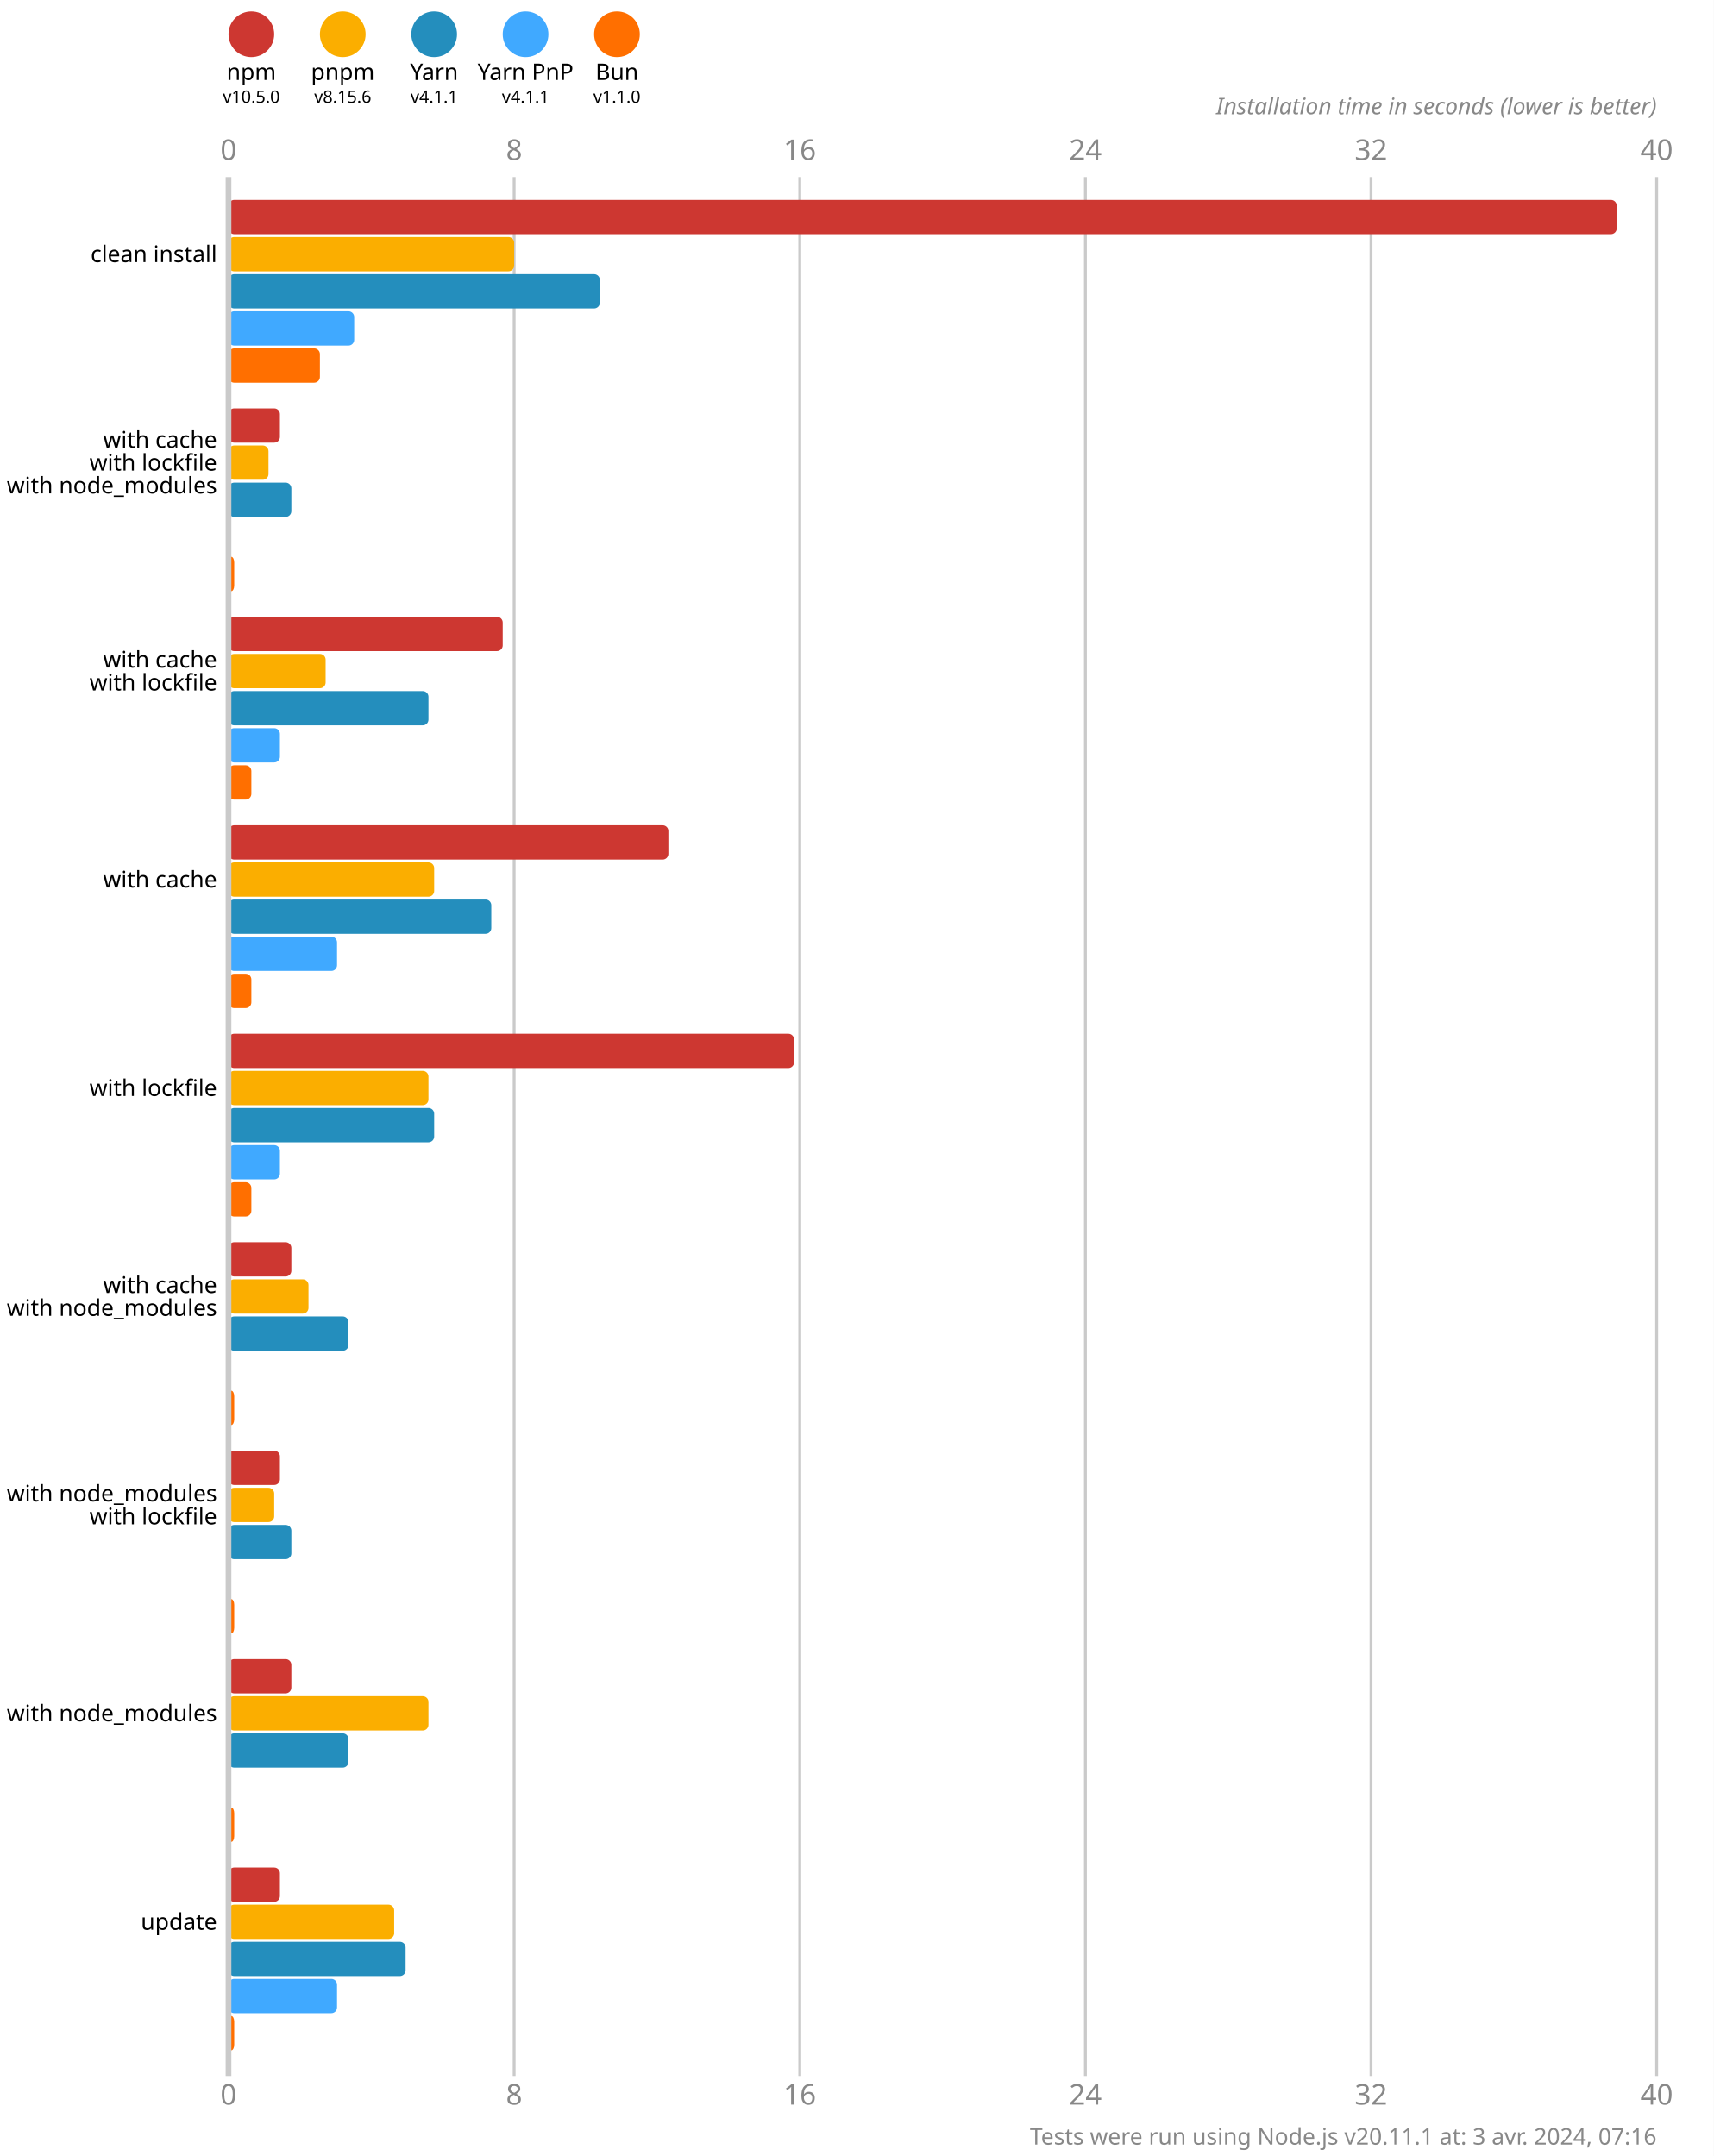
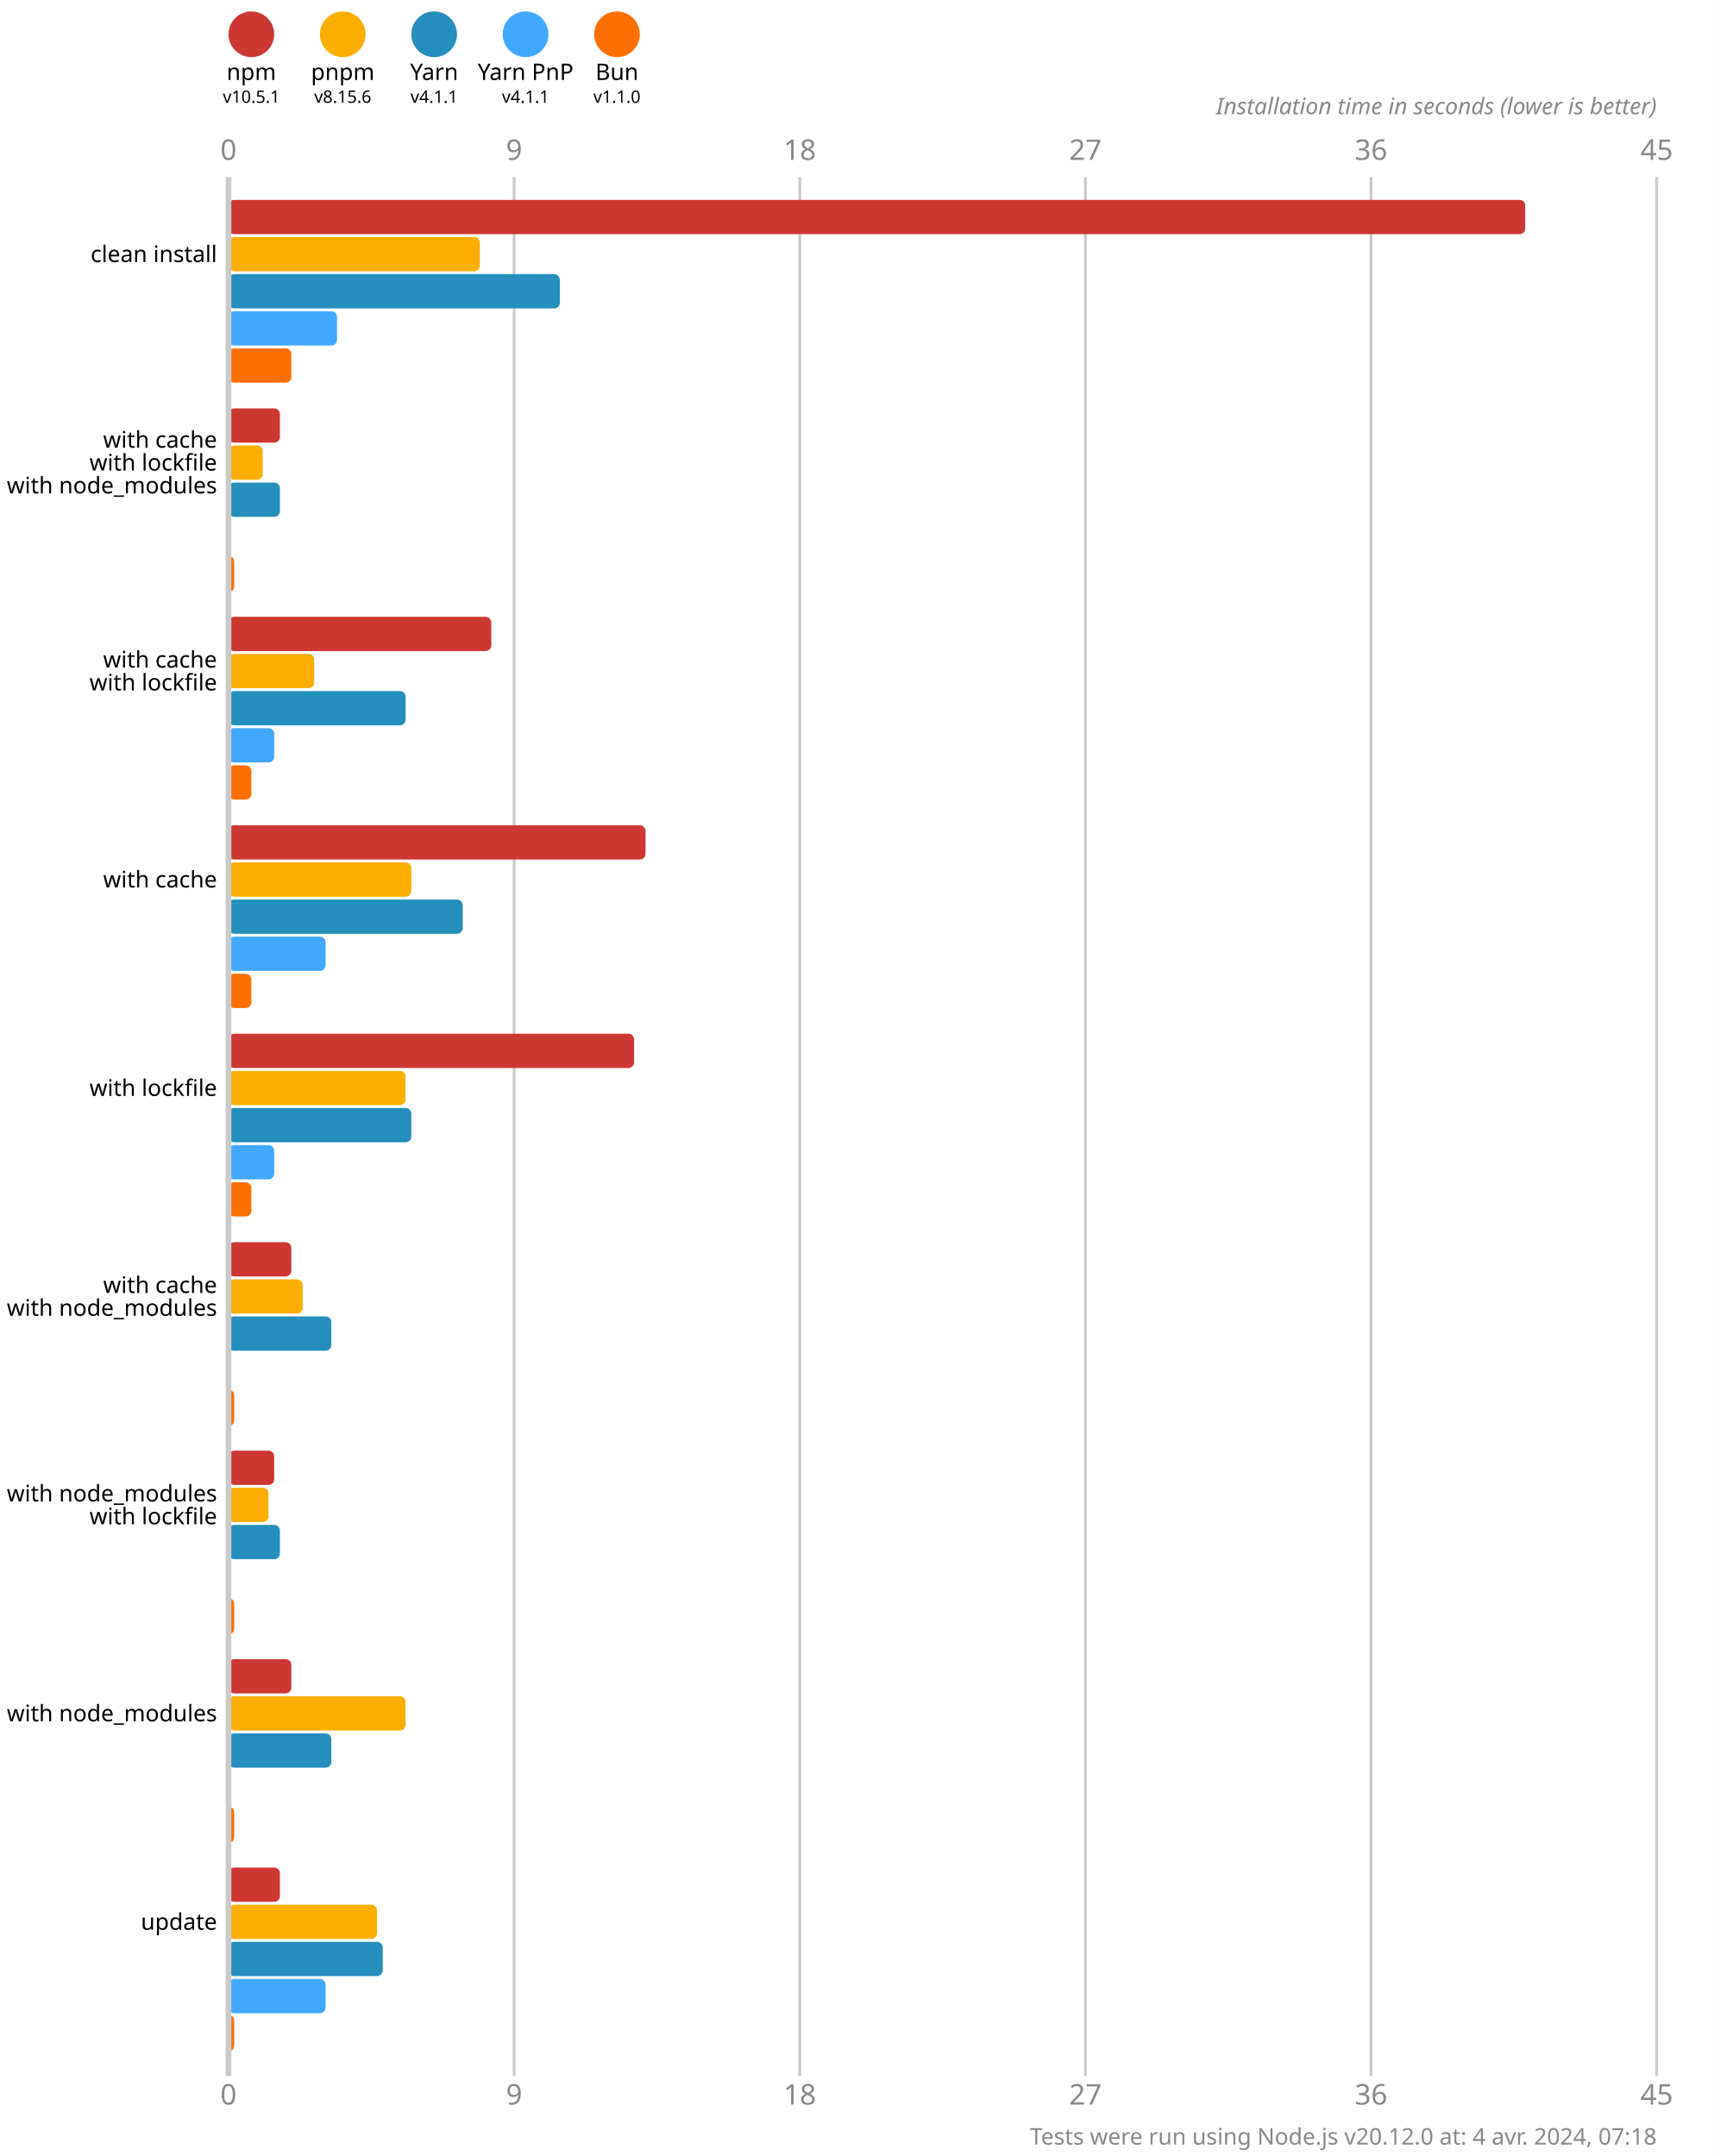
<svg xmlns="http://www.w3.org/2000/svg" version="1.1" viewBox="0 0 300 377.5">
  <style>
    .font { font-family: sans-serif; }
    .s3 { font-size: 3px; }
    .s4 { font-size: 4px; }
    .s5 { font-size: 5px; }
    .line { stroke: #cacaca; }
    .width { stroke-width: 0.5; }
    .text { fill: #888; }
  </style>
  <rect x="0" y="0" width="300" height="377.5" fill="#fff" />
  <circle cx="44" cy="6" r="4" fill="#cd3731" />
  <text x="44" y="14" class="font s4" text-anchor="middle">npm</text>
-   <text x="44" y="18" class="font s3" text-anchor="middle">v10.5.0</text>
+   <text x="44" y="18" class="font s3" text-anchor="middle">v10.5.1</text>
  <circle cx="60" cy="6" r="4" fill="#fbae00" />
  <text x="60" y="14" class="font s4" text-anchor="middle">pnpm</text>
  <text x="60" y="18" class="font s3" text-anchor="middle">v8.15.6</text>
  <circle cx="76" cy="6" r="4" fill="#248ebd" />
  <text x="76" y="14" class="font s4" text-anchor="middle">Yarn</text>
  <text x="76" y="18" class="font s3" text-anchor="middle">v4.1.1</text>
  <circle cx="92" cy="6" r="4" fill="#40a9ff" />
  <text x="92" y="14" class="font s4" text-anchor="middle">Yarn PnP</text>
  <text x="92" y="18" class="font s3" text-anchor="middle">v4.1.1</text>
  <circle cx="108" cy="6" r="4" fill="#ff6f00" />
  <text x="108" y="14" class="font s4" text-anchor="middle">Bun</text>
  <text x="108" y="18" class="font s3" text-anchor="middle">v1.1.0</text>
  <text x="40" y="28" class="font s5 text" text-anchor="middle">0</text>
  <text x="40" y="368.5" class="font s5 text" text-anchor="middle">0</text>
  <line x1="90" y1="31" x2="90" y2="363.5" class="line width" />
-   <text x="90" y="28" class="font s5 text" text-anchor="middle">8</text>
-   <text x="90" y="368.5" class="font s5 text" text-anchor="middle">8</text>
+   <text x="90" y="28" class="font s5 text" text-anchor="middle">9</text>
+   <text x="90" y="368.5" class="font s5 text" text-anchor="middle">9</text>
  <line x1="140" y1="31" x2="140" y2="363.5" class="line width" />
-   <text x="140" y="28" class="font s5 text" text-anchor="middle">16</text>
-   <text x="140" y="368.5" class="font s5 text" text-anchor="middle">16</text>
+   <text x="140" y="28" class="font s5 text" text-anchor="middle">18</text>
+   <text x="140" y="368.5" class="font s5 text" text-anchor="middle">18</text>
  <line x1="190" y1="31" x2="190" y2="363.5" class="line width" />
-   <text x="190" y="28" class="font s5 text" text-anchor="middle">24</text>
-   <text x="190" y="368.5" class="font s5 text" text-anchor="middle">24</text>
+   <text x="190" y="28" class="font s5 text" text-anchor="middle">27</text>
+   <text x="190" y="368.5" class="font s5 text" text-anchor="middle">27</text>
  <line x1="240" y1="31" x2="240" y2="363.5" class="line width" />
-   <text x="240" y="28" class="font s5 text" text-anchor="middle">32</text>
-   <text x="240" y="368.5" class="font s5 text" text-anchor="middle">32</text>
+   <text x="240" y="28" class="font s5 text" text-anchor="middle">36</text>
+   <text x="240" y="368.5" class="font s5 text" text-anchor="middle">36</text>
  <line x1="290" y1="31" x2="290" y2="363.5" class="line width" />
-   <text x="290" y="28" class="font s5 text" text-anchor="middle">40</text>
-   <text x="290" y="368.5" class="font s5 text" text-anchor="middle">40</text>
+   <text x="290" y="28" class="font s5 text" text-anchor="middle">45</text>
+   <text x="290" y="368.5" class="font s5 text" text-anchor="middle">45</text>
  <text x="290" y="20" class="font s4 text" font-style="italic" text-anchor="end">Installation time in seconds (lower is better)</text>
-   <rect x="40" y="35" width="243" height="6" fill="#cd3731" rx="1" ry="1" />
-   <rect x="40" y="41.5" width="50" height="6" fill="#fbae00" rx="1" ry="1" />
-   <rect x="40" y="48" width="65" height="6" fill="#248ebd" rx="1" ry="1" />
-   <rect x="40" y="54.5" width="22" height="6" fill="#40a9ff" rx="1" ry="1" />
-   <rect x="40" y="61" width="16" height="6" fill="#ff6f00" rx="1" ry="1" />
+   <rect x="40" y="35" width="227" height="6" fill="#cd3731" rx="1" ry="1" />
+   <rect x="40" y="41.5" width="44" height="6" fill="#fbae00" rx="1" ry="1" />
+   <rect x="40" y="48" width="58" height="6" fill="#248ebd" rx="1" ry="1" />
+   <rect x="40" y="54.5" width="19" height="6" fill="#40a9ff" rx="1" ry="1" />
+   <rect x="40" y="61" width="11" height="6" fill="#ff6f00" rx="1" ry="1" />
  <rect x="40" y="71.5" width="9" height="6" fill="#cd3731" rx="1" ry="1" />
-   <rect x="40" y="78" width="7" height="6" fill="#fbae00" rx="1" ry="1" />
-   <rect x="40" y="84.5" width="11" height="6" fill="#248ebd" rx="1" ry="1" />
+   <rect x="40" y="78" width="6" height="6" fill="#fbae00" rx="1" ry="1" />
+   <rect x="40" y="84.5" width="9" height="6" fill="#248ebd" rx="1" ry="1" />
  <rect x="40" y="91" width="0" height="6" fill="#40a9ff" rx="1" ry="1" />
  <rect x="40" y="97.5" width="1" height="6" fill="#ff6f00" rx="1" ry="1" />
-   <rect x="40" y="108" width="48" height="6" fill="#cd3731" rx="1" ry="1" />
-   <rect x="40" y="114.5" width="17" height="6" fill="#fbae00" rx="1" ry="1" />
-   <rect x="40" y="121" width="35" height="6" fill="#248ebd" rx="1" ry="1" />
-   <rect x="40" y="127.5" width="9" height="6" fill="#40a9ff" rx="1" ry="1" />
+   <rect x="40" y="108" width="46" height="6" fill="#cd3731" rx="1" ry="1" />
+   <rect x="40" y="114.5" width="15" height="6" fill="#fbae00" rx="1" ry="1" />
+   <rect x="40" y="121" width="31" height="6" fill="#248ebd" rx="1" ry="1" />
+   <rect x="40" y="127.5" width="8" height="6" fill="#40a9ff" rx="1" ry="1" />
  <rect x="40" y="134" width="4" height="6" fill="#ff6f00" rx="1" ry="1" />
-   <rect x="40" y="144.5" width="77" height="6" fill="#cd3731" rx="1" ry="1" />
-   <rect x="40" y="151" width="36" height="6" fill="#fbae00" rx="1" ry="1" />
-   <rect x="40" y="157.5" width="46" height="6" fill="#248ebd" rx="1" ry="1" />
-   <rect x="40" y="164" width="19" height="6" fill="#40a9ff" rx="1" ry="1" />
+   <rect x="40" y="144.5" width="73" height="6" fill="#cd3731" rx="1" ry="1" />
+   <rect x="40" y="151" width="32" height="6" fill="#fbae00" rx="1" ry="1" />
+   <rect x="40" y="157.5" width="41" height="6" fill="#248ebd" rx="1" ry="1" />
+   <rect x="40" y="164" width="17" height="6" fill="#40a9ff" rx="1" ry="1" />
  <rect x="40" y="170.5" width="4" height="6" fill="#ff6f00" rx="1" ry="1" />
-   <rect x="40" y="181" width="99" height="6" fill="#cd3731" rx="1" ry="1" />
-   <rect x="40" y="187.5" width="35" height="6" fill="#fbae00" rx="1" ry="1" />
-   <rect x="40" y="194" width="36" height="6" fill="#248ebd" rx="1" ry="1" />
-   <rect x="40" y="200.5" width="9" height="6" fill="#40a9ff" rx="1" ry="1" />
+   <rect x="40" y="181" width="71" height="6" fill="#cd3731" rx="1" ry="1" />
+   <rect x="40" y="187.5" width="31" height="6" fill="#fbae00" rx="1" ry="1" />
+   <rect x="40" y="194" width="32" height="6" fill="#248ebd" rx="1" ry="1" />
+   <rect x="40" y="200.5" width="8" height="6" fill="#40a9ff" rx="1" ry="1" />
  <rect x="40" y="207" width="4" height="6" fill="#ff6f00" rx="1" ry="1" />
  <rect x="40" y="217.5" width="11" height="6" fill="#cd3731" rx="1" ry="1" />
-   <rect x="40" y="224" width="14" height="6" fill="#fbae00" rx="1" ry="1" />
-   <rect x="40" y="230.5" width="21" height="6" fill="#248ebd" rx="1" ry="1" />
+   <rect x="40" y="224" width="13" height="6" fill="#fbae00" rx="1" ry="1" />
+   <rect x="40" y="230.5" width="18" height="6" fill="#248ebd" rx="1" ry="1" />
  <rect x="40" y="237" width="0" height="6" fill="#40a9ff" rx="1" ry="1" />
  <rect x="40" y="243.5" width="1" height="6" fill="#ff6f00" rx="1" ry="1" />
-   <rect x="40" y="254" width="9" height="6" fill="#cd3731" rx="1" ry="1" />
-   <rect x="40" y="260.5" width="8" height="6" fill="#fbae00" rx="1" ry="1" />
-   <rect x="40" y="267" width="11" height="6" fill="#248ebd" rx="1" ry="1" />
+   <rect x="40" y="254" width="8" height="6" fill="#cd3731" rx="1" ry="1" />
+   <rect x="40" y="260.5" width="7" height="6" fill="#fbae00" rx="1" ry="1" />
+   <rect x="40" y="267" width="9" height="6" fill="#248ebd" rx="1" ry="1" />
  <rect x="40" y="273.5" width="0" height="6" fill="#40a9ff" rx="1" ry="1" />
  <rect x="40" y="280" width="1" height="6" fill="#ff6f00" rx="1" ry="1" />
  <rect x="40" y="290.5" width="11" height="6" fill="#cd3731" rx="1" ry="1" />
-   <rect x="40" y="297" width="35" height="6" fill="#fbae00" rx="1" ry="1" />
-   <rect x="40" y="303.5" width="21" height="6" fill="#248ebd" rx="1" ry="1" />
+   <rect x="40" y="297" width="31" height="6" fill="#fbae00" rx="1" ry="1" />
+   <rect x="40" y="303.5" width="18" height="6" fill="#248ebd" rx="1" ry="1" />
  <rect x="40" y="310" width="0" height="6" fill="#40a9ff" rx="1" ry="1" />
  <rect x="40" y="316.5" width="1" height="6" fill="#ff6f00" rx="1" ry="1" />
  <rect x="40" y="327" width="9" height="6" fill="#cd3731" rx="1" ry="1" />
-   <rect x="40" y="333.5" width="29" height="6" fill="#fbae00" rx="1" ry="1" />
-   <rect x="40" y="340" width="31" height="6" fill="#248ebd" rx="1" ry="1" />
-   <rect x="40" y="346.5" width="19" height="6" fill="#40a9ff" rx="1" ry="1" />
+   <rect x="40" y="333.5" width="26" height="6" fill="#fbae00" rx="1" ry="1" />
+   <rect x="40" y="340" width="27" height="6" fill="#248ebd" rx="1" ry="1" />
+   <rect x="40" y="346.5" width="17" height="6" fill="#40a9ff" rx="1" ry="1" />
  <rect x="40" y="353" width="1" height="6" fill="#ff6f00" rx="1" ry="1" />
  <line x1="40" y1="31" x2="40" y2="363.5" class="line" />
  <text x="38" y="44.5" class="font s4" dominant-baseline="middle" text-anchor="end">clean install</text>
  <text x="38" y="77" class="font s4" dominant-baseline="middle" text-anchor="end">with cache</text>
  <text x="38" y="81" class="font s4" dominant-baseline="middle" text-anchor="end">with lockfile</text>
  <text x="38" y="85" class="font s4" dominant-baseline="middle" text-anchor="end">with node_modules</text>
  <text x="38" y="115.5" class="font s4" dominant-baseline="middle" text-anchor="end">with cache</text>
  <text x="38" y="119.5" class="font s4" dominant-baseline="middle" text-anchor="end">with lockfile</text>
  <text x="38" y="154" class="font s4" dominant-baseline="middle" text-anchor="end">with cache</text>
  <text x="38" y="190.5" class="font s4" dominant-baseline="middle" text-anchor="end">with lockfile</text>
  <text x="38" y="225" class="font s4" dominant-baseline="middle" text-anchor="end">with cache</text>
  <text x="38" y="229" class="font s4" dominant-baseline="middle" text-anchor="end">with node_modules</text>
  <text x="38" y="261.5" class="font s4" dominant-baseline="middle" text-anchor="end">with node_modules</text>
  <text x="38" y="265.5" class="font s4" dominant-baseline="middle" text-anchor="end">with lockfile</text>
  <text x="38" y="300" class="font s4" dominant-baseline="middle" text-anchor="end">with node_modules</text>
  <text x="38" y="336.5" class="font s4" dominant-baseline="middle" text-anchor="end">update</text>
-   <text x="290" y="375.5" class="font s4 text" text-anchor="end">Tests were run using Node.js v20.11.1 at: 3 avr. 2024, 07:16</text>
+   <text x="290" y="375.5" class="font s4 text" text-anchor="end">Tests were run using Node.js v20.12.0 at: 4 avr. 2024, 07:18</text>
</svg>
